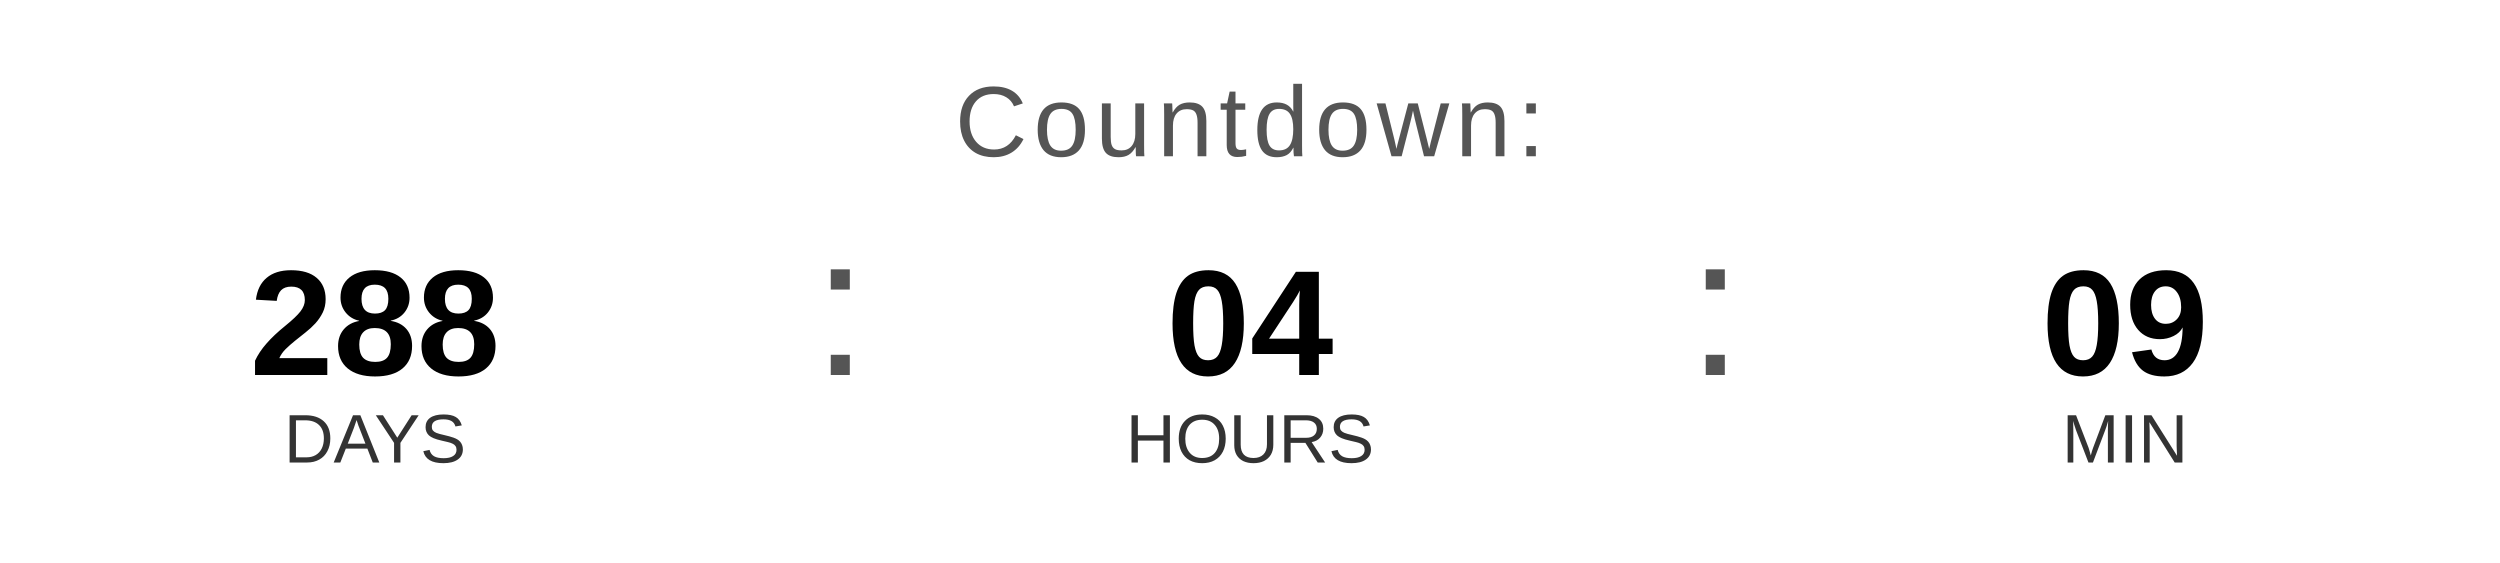
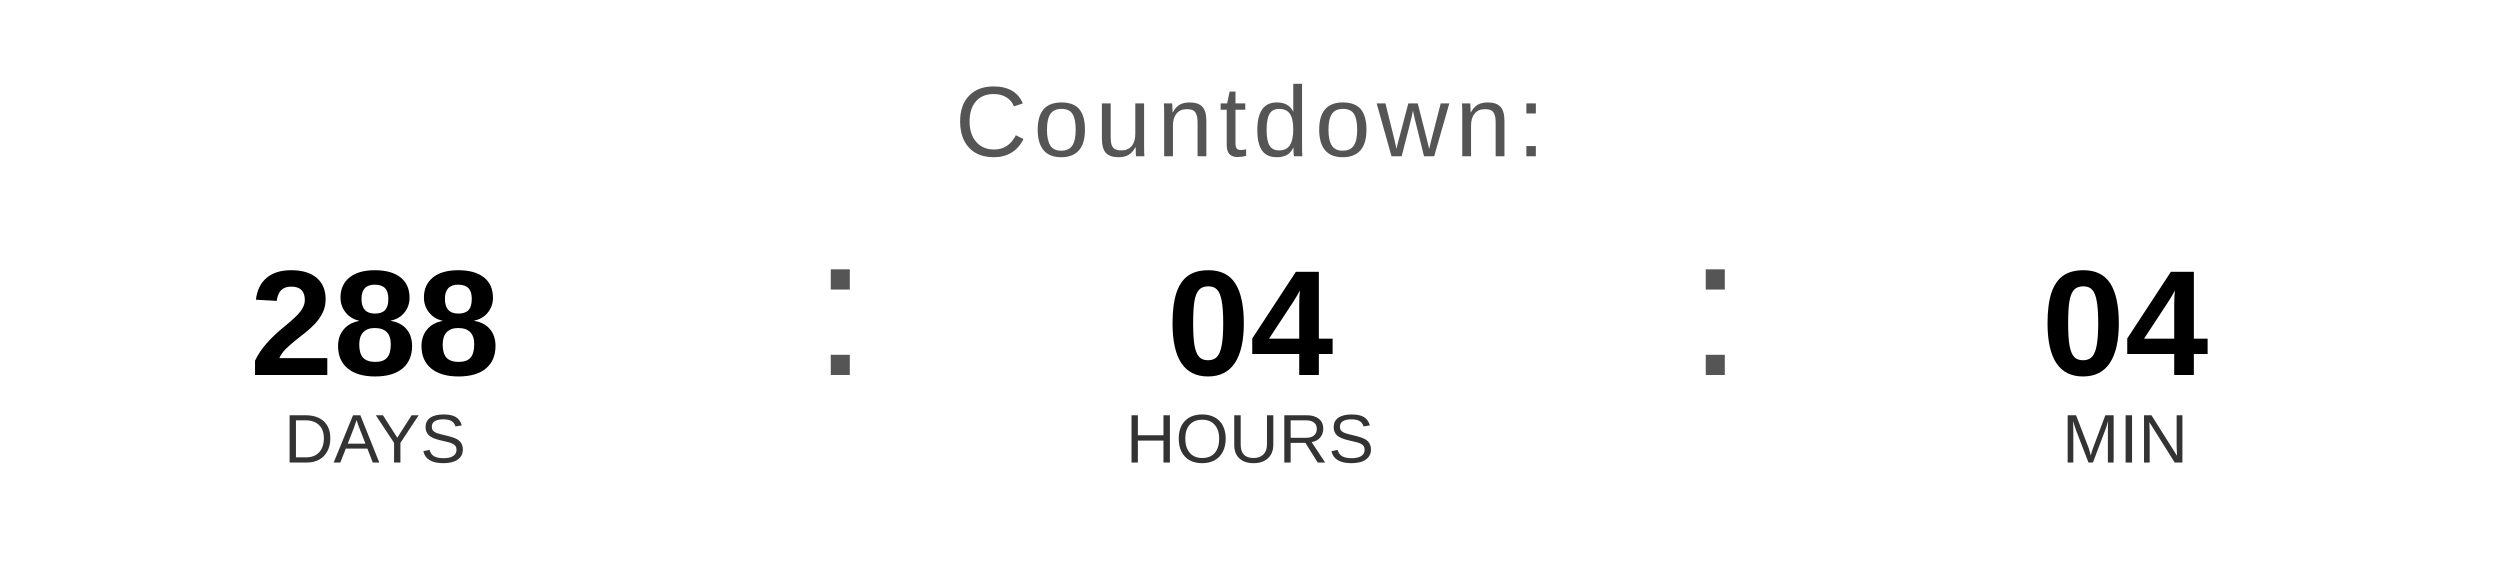
<svg xmlns="http://www.w3.org/2000/svg" width="400" height="90" viewBox="0 0 400 90">
  <text x="200" y="25" font-family="Arial, Helvetica, sans-serif" font-size="16" fill="#555555" text-anchor="middle" letter-spacing="1">
    Countdown:
  </text>
  <text x="60" y="60" font-family="Arial, Helvetica, sans-serif" font-size="24" font-weight="bold" fill="#000000" text-anchor="middle">288</text>
  <text x="60" y="74" font-family="Arial, Helvetica, sans-serif" font-size="11" fill="#333333" text-anchor="middle">DAYS</text>
  <text x="130" y="60" font-family="Arial, sans-serif" font-size="32" fill="#555555">:</text>
  <text x="200" y="60" font-family="Arial, Helvetica, sans-serif" font-size="24" font-weight="bold" fill="#000000" text-anchor="middle">04</text>
  <text x="200" y="74" font-family="Arial, Helvetica, sans-serif" font-size="11" fill="#333333" text-anchor="middle">HOURS</text>
  <text x="270" y="60" font-family="Arial, sans-serif" font-size="32" fill="#555555">:</text>
-   <text x="340" y="60" font-family="Arial, Helvetica, sans-serif" font-size="24" font-weight="bold" fill="#000000" text-anchor="middle">09</text>
+   <text x="340" y="60" font-family="Arial, Helvetica, sans-serif" font-size="24" font-weight="bold" fill="#000000" text-anchor="middle">04</text>
  <text x="340" y="74" font-family="Arial, Helvetica, sans-serif" font-size="11" fill="#333333" text-anchor="middle">MIN</text>
</svg>
